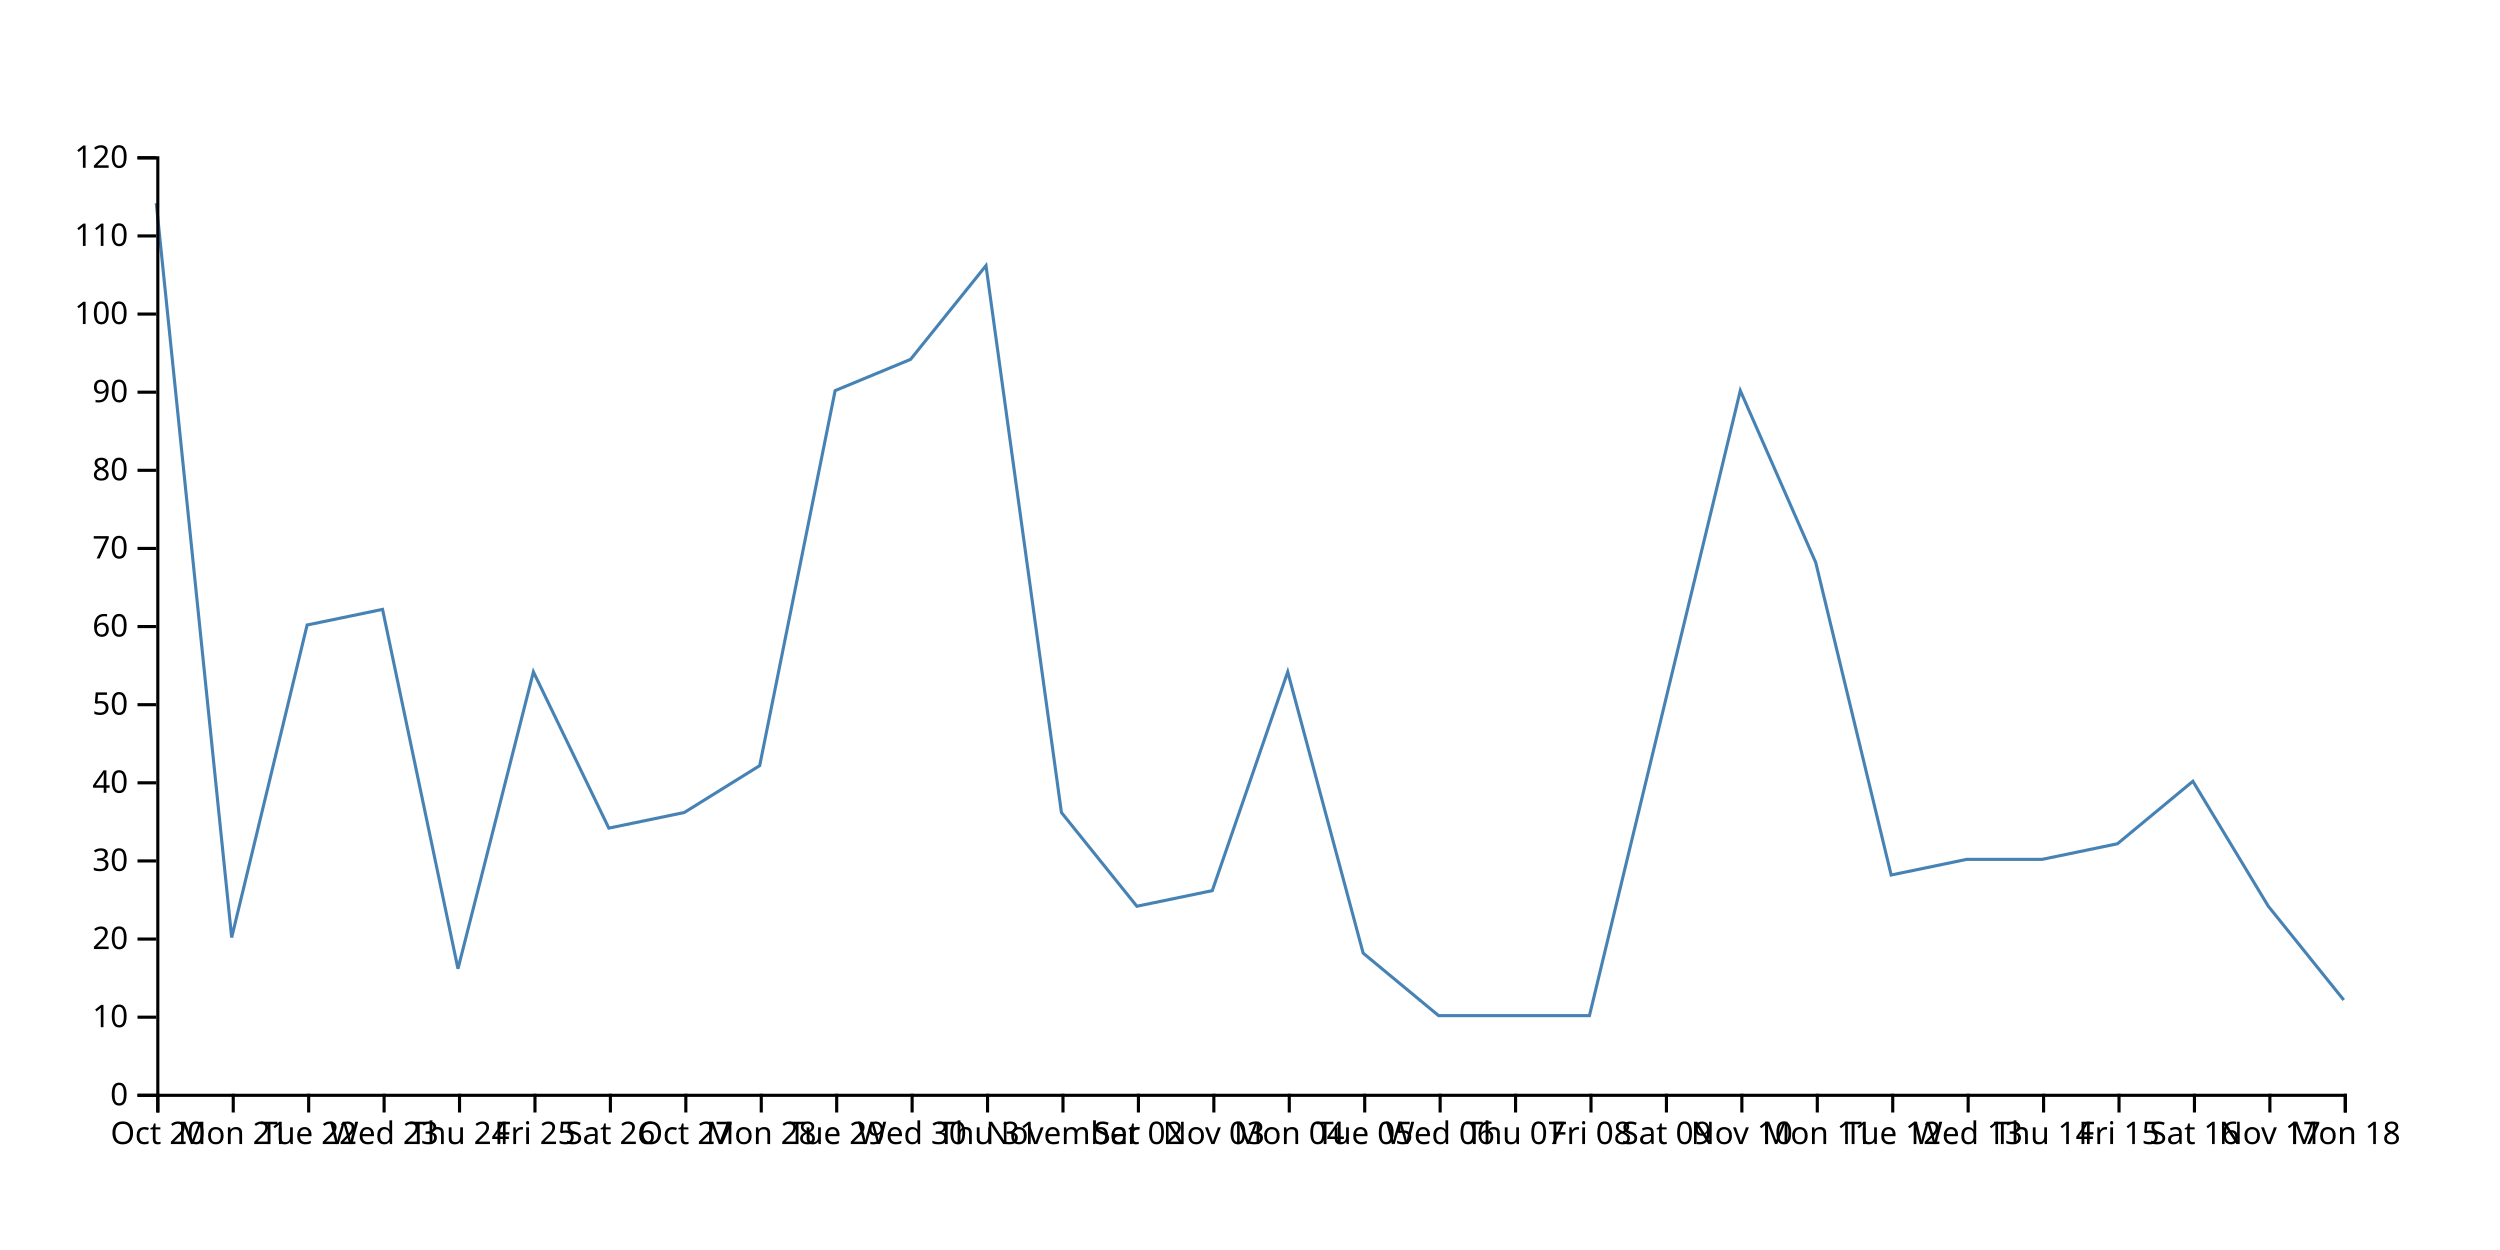
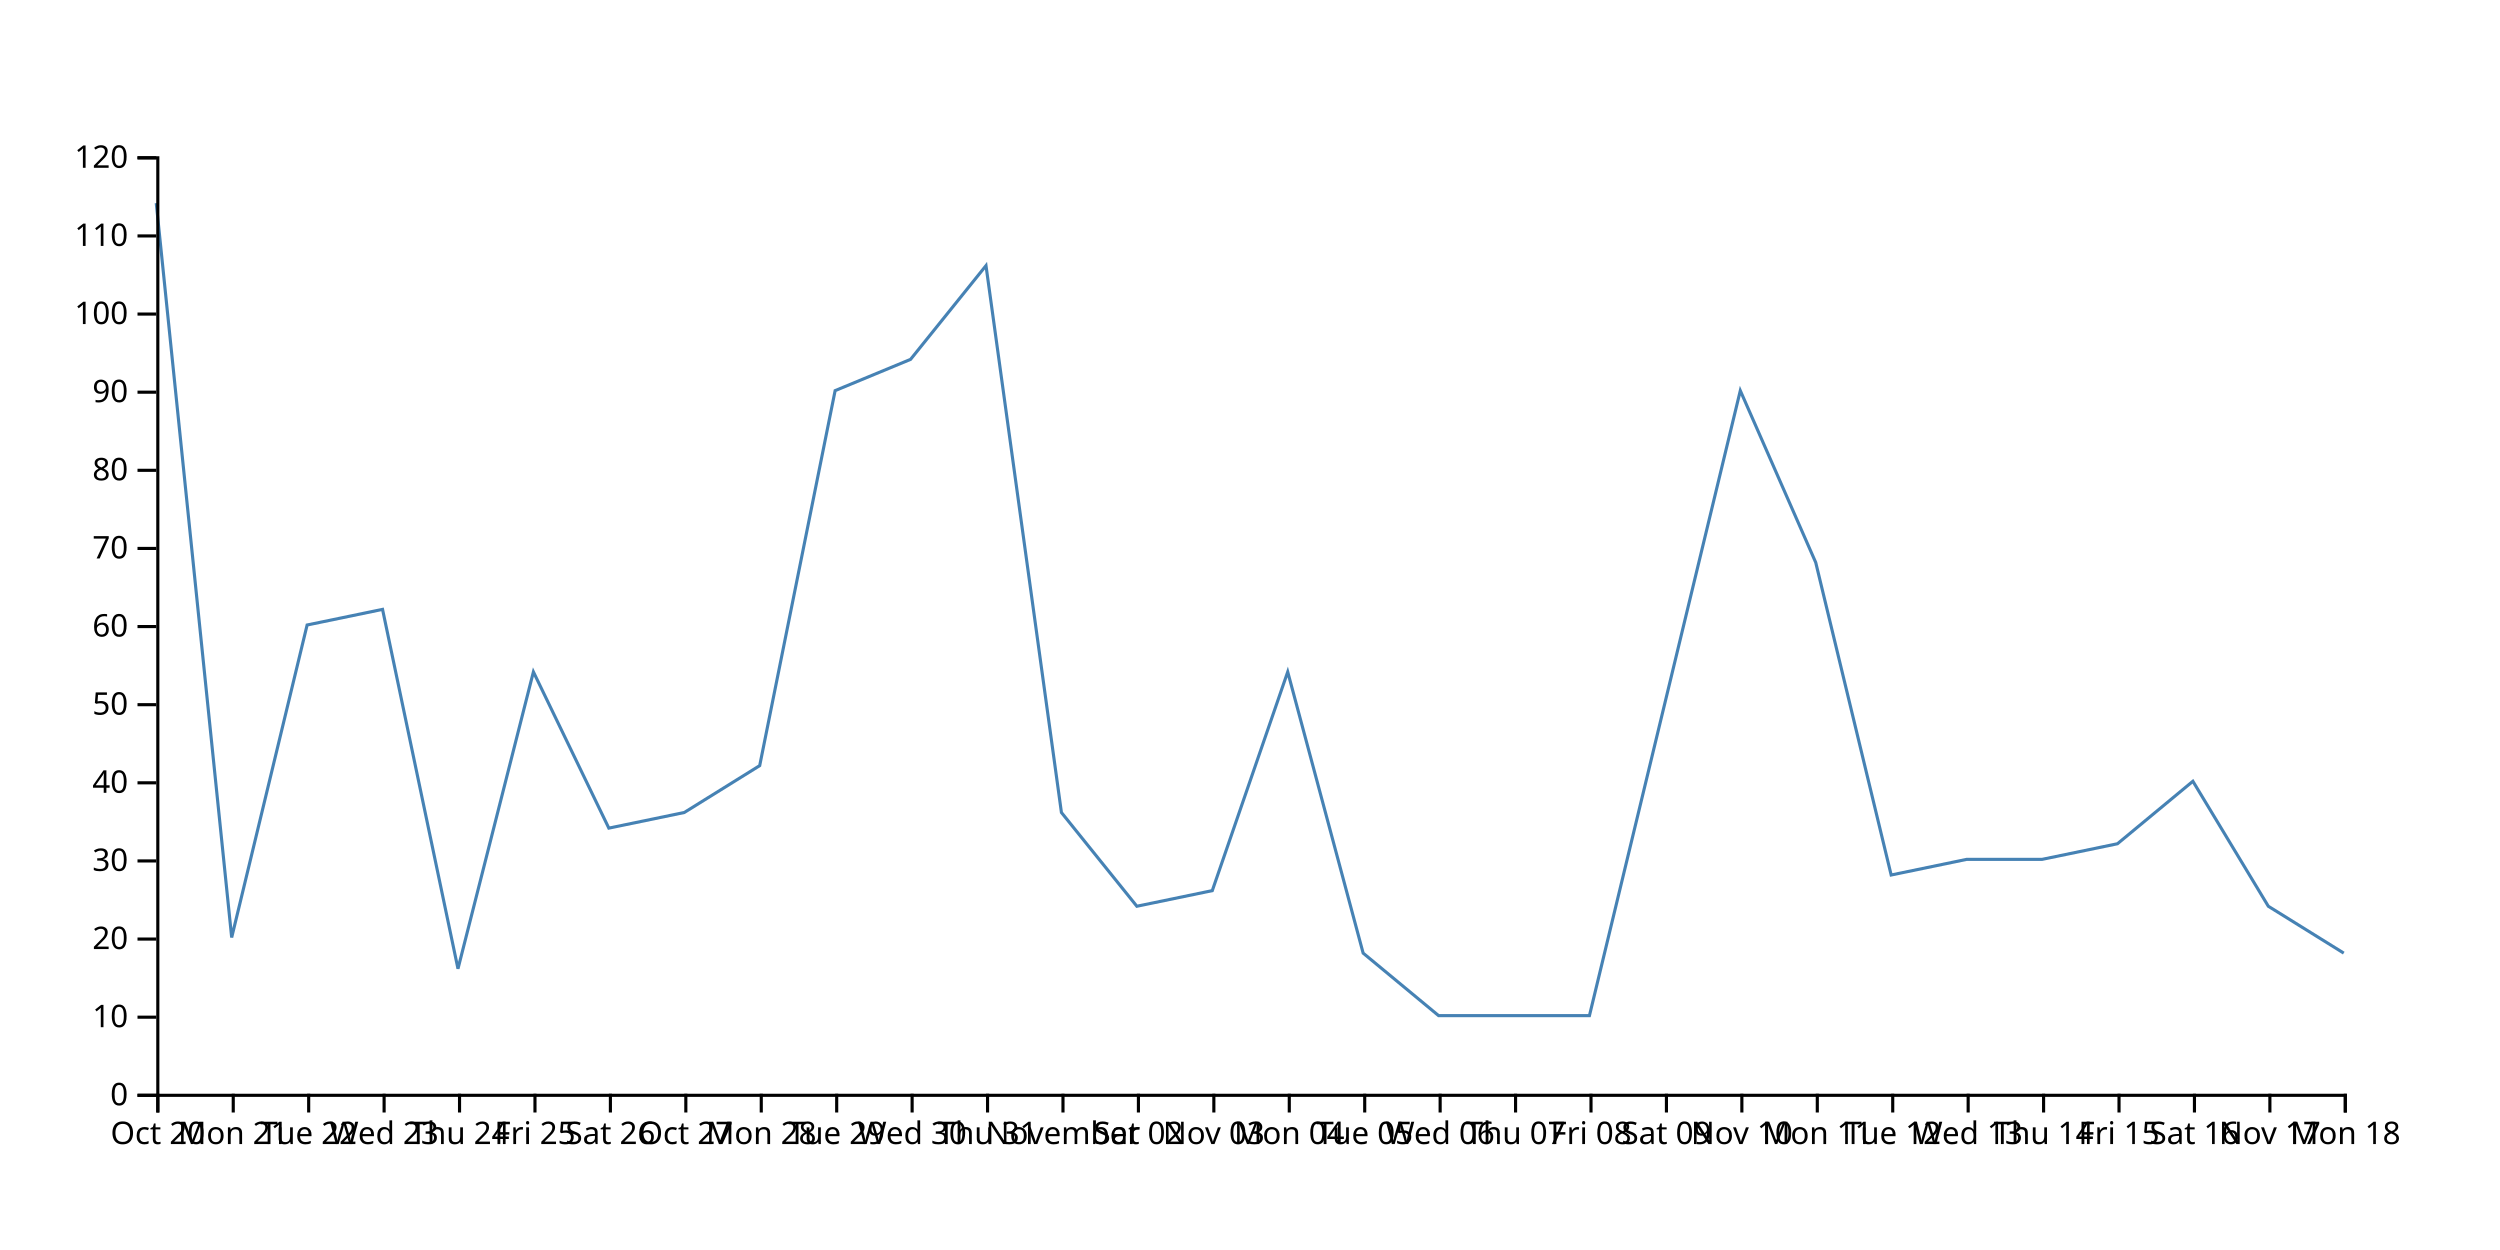
<svg xmlns="http://www.w3.org/2000/svg" width="800" height="400">
-   <path d="M750,320L725.862,290L701.724,250L677.586,270L653.448,275L629.31,275L605.172,280L581.034,180L556.897,125L532.759,225L508.621,325L484.483,325L460.345,325L436.207,305L412.069,215L387.931,285L363.793,290L339.655,260L315.517,85L291.379,115L267.241,125L243.103,245L218.966,260L194.828,265L170.69,215L146.552,310L122.414,195L98.276,200L74.138,300L50,65" fill="none" stroke="steelblue" />
+   <path d="M750,305L725.862,290L701.724,250L677.586,270L653.448,275L629.31,275L605.172,280L581.034,180L556.897,125L532.759,225L508.621,325L484.483,325L460.345,325L436.207,305L412.069,215L387.931,285L363.793,290L339.655,260L315.517,85L291.379,115L267.241,125L243.103,245L218.966,260L194.828,265L170.69,215L146.552,310L122.414,195L98.276,200L74.138,300L50,65" fill="none" stroke="steelblue" />
  <g transform="translate(0,350)" fill="none" font-size="10" font-family="sans-serif" text-anchor="middle">
    <path class="domain" stroke="currentColor" d="M50.5,6V0.5H750.5V6" />
    <g class="tick" opacity="1" transform="translate(50.5,0)">
      <line stroke="currentColor" y2="6" />
      <text fill="currentColor" y="9" dy="0.71em">Oct 20</text>
    </g>
    <g class="tick" opacity="1" transform="translate(74.63793,0)">
      <line stroke="currentColor" y2="6" />
      <text fill="currentColor" y="9" dy="0.71em">Mon 21</text>
    </g>
    <g class="tick" opacity="1" transform="translate(98.77586,0)">
      <line stroke="currentColor" y2="6" />
      <text fill="currentColor" y="9" dy="0.71em">Tue 22</text>
    </g>
    <g class="tick" opacity="1" transform="translate(122.9138,0)">
      <line stroke="currentColor" y2="6" />
      <text fill="currentColor" y="9" dy="0.71em">Wed 23</text>
    </g>
    <g class="tick" opacity="1" transform="translate(147.0517,0)">
      <line stroke="currentColor" y2="6" />
      <text fill="currentColor" y="9" dy="0.71em">Thu 24</text>
    </g>
    <g class="tick" opacity="1" transform="translate(171.1897,0)">
      <line stroke="currentColor" y2="6" />
      <text fill="currentColor" y="9" dy="0.71em">Fri 25</text>
    </g>
    <g class="tick" opacity="1" transform="translate(195.3276,0)">
      <line stroke="currentColor" y2="6" />
      <text fill="currentColor" y="9" dy="0.71em">Sat 26</text>
    </g>
    <g class="tick" opacity="1" transform="translate(219.4655,0)">
      <line stroke="currentColor" y2="6" />
      <text fill="currentColor" y="9" dy="0.71em">Oct 27</text>
    </g>
    <g class="tick" opacity="1" transform="translate(243.6034,0)">
      <line stroke="currentColor" y2="6" />
      <text fill="currentColor" y="9" dy="0.71em">Mon 28</text>
    </g>
    <g class="tick" opacity="1" transform="translate(267.7414,0)">
      <line stroke="currentColor" y2="6" />
      <text fill="currentColor" y="9" dy="0.71em">Tue 29</text>
    </g>
    <g class="tick" opacity="1" transform="translate(291.8793,0)">
      <line stroke="currentColor" y2="6" />
      <text fill="currentColor" y="9" dy="0.71em">Wed 30</text>
    </g>
    <g class="tick" opacity="1" transform="translate(316.0172,0)">
      <line stroke="currentColor" y2="6" />
      <text fill="currentColor" y="9" dy="0.71em">Thu 31</text>
    </g>
    <g class="tick" opacity="1" transform="translate(340.1552,0)">
      <line stroke="currentColor" y2="6" />
      <text fill="currentColor" y="9" dy="0.71em">November</text>
    </g>
    <g class="tick" opacity="1" transform="translate(364.2931,0)">
      <line stroke="currentColor" y2="6" />
      <text fill="currentColor" y="9" dy="0.71em">Sat 02</text>
    </g>
    <g class="tick" opacity="1" transform="translate(388.431,0)">
      <line stroke="currentColor" y2="6" />
      <text fill="currentColor" y="9" dy="0.71em">Nov 03</text>
    </g>
    <g class="tick" opacity="1" transform="translate(412.569,0)">
      <line stroke="currentColor" y2="6" />
      <text fill="currentColor" y="9" dy="0.71em">Mon 04</text>
    </g>
    <g class="tick" opacity="1" transform="translate(436.7069,0)">
      <line stroke="currentColor" y2="6" />
      <text fill="currentColor" y="9" dy="0.71em">Tue 05</text>
    </g>
    <g class="tick" opacity="1" transform="translate(460.8448,0)">
      <line stroke="currentColor" y2="6" />
      <text fill="currentColor" y="9" dy="0.71em">Wed 06</text>
    </g>
    <g class="tick" opacity="1" transform="translate(484.9828,0)">
      <line stroke="currentColor" y2="6" />
      <text fill="currentColor" y="9" dy="0.71em">Thu 07</text>
    </g>
    <g class="tick" opacity="1" transform="translate(509.1207,0)">
      <line stroke="currentColor" y2="6" />
      <text fill="currentColor" y="9" dy="0.71em">Fri 08</text>
    </g>
    <g class="tick" opacity="1" transform="translate(533.2586,0)">
      <line stroke="currentColor" y2="6" />
      <text fill="currentColor" y="9" dy="0.71em">Sat 09</text>
    </g>
    <g class="tick" opacity="1" transform="translate(557.3966,0)">
      <line stroke="currentColor" y2="6" />
      <text fill="currentColor" y="9" dy="0.71em">Nov 10</text>
    </g>
    <g class="tick" opacity="1" transform="translate(581.5345,0)">
      <line stroke="currentColor" y2="6" />
      <text fill="currentColor" y="9" dy="0.71em">Mon 11</text>
    </g>
    <g class="tick" opacity="1" transform="translate(605.6724,0)">
      <line stroke="currentColor" y2="6" />
      <text fill="currentColor" y="9" dy="0.71em">Tue 12</text>
    </g>
    <g class="tick" opacity="1" transform="translate(629.8103,0)">
      <line stroke="currentColor" y2="6" />
      <text fill="currentColor" y="9" dy="0.71em">Wed 13</text>
    </g>
    <g class="tick" opacity="1" transform="translate(653.9483,0)">
      <line stroke="currentColor" y2="6" />
      <text fill="currentColor" y="9" dy="0.71em">Thu 14</text>
    </g>
    <g class="tick" opacity="1" transform="translate(678.0862,0)">
      <line stroke="currentColor" y2="6" />
      <text fill="currentColor" y="9" dy="0.71em">Fri 15</text>
    </g>
    <g class="tick" opacity="1" transform="translate(702.2241,0)">
      <line stroke="currentColor" y2="6" />
      <text fill="currentColor" y="9" dy="0.71em">Sat 16</text>
    </g>
    <g class="tick" opacity="1" transform="translate(726.3621,0)">
      <line stroke="currentColor" y2="6" />
      <text fill="currentColor" y="9" dy="0.71em">Nov 17</text>
    </g>
    <g class="tick" opacity="1" transform="translate(750.5,0)">
      <line stroke="currentColor" y2="6" />
      <text fill="currentColor" y="9" dy="0.71em">Mon 18</text>
    </g>
  </g>
  <g transform="translate(50,0)" fill="none" font-size="10" font-family="sans-serif" text-anchor="end">
    <path class="domain" stroke="currentColor" d="M-6,350.5H0.5V50.5H-6" />
    <g class="tick" opacity="1" transform="translate(0,350.5)">
      <line stroke="currentColor" x2="-6" />
      <text fill="currentColor" x="-9" dy="0.32em">0</text>
    </g>
    <g class="tick" opacity="1" transform="translate(0,325.5)">
      <line stroke="currentColor" x2="-6" />
      <text fill="currentColor" x="-9" dy="0.32em">10</text>
    </g>
    <g class="tick" opacity="1" transform="translate(0,300.5)">
      <line stroke="currentColor" x2="-6" />
      <text fill="currentColor" x="-9" dy="0.32em">20</text>
    </g>
    <g class="tick" opacity="1" transform="translate(0,275.5)">
      <line stroke="currentColor" x2="-6" />
      <text fill="currentColor" x="-9" dy="0.32em">30</text>
    </g>
    <g class="tick" opacity="1" transform="translate(0,250.5)">
      <line stroke="currentColor" x2="-6" />
      <text fill="currentColor" x="-9" dy="0.32em">40</text>
    </g>
    <g class="tick" opacity="1" transform="translate(0,225.5)">
      <line stroke="currentColor" x2="-6" />
      <text fill="currentColor" x="-9" dy="0.32em">50</text>
    </g>
    <g class="tick" opacity="1" transform="translate(0,200.5)">
      <line stroke="currentColor" x2="-6" />
      <text fill="currentColor" x="-9" dy="0.32em">60</text>
    </g>
    <g class="tick" opacity="1" transform="translate(0,175.5)">
      <line stroke="currentColor" x2="-6" />
      <text fill="currentColor" x="-9" dy="0.32em">70</text>
    </g>
    <g class="tick" opacity="1" transform="translate(0,150.5)">
      <line stroke="currentColor" x2="-6" />
      <text fill="currentColor" x="-9" dy="0.32em">80</text>
    </g>
    <g class="tick" opacity="1" transform="translate(0,125.5)">
      <line stroke="currentColor" x2="-6" />
      <text fill="currentColor" x="-9" dy="0.32em">90</text>
    </g>
    <g class="tick" opacity="1" transform="translate(0,100.5)">
      <line stroke="currentColor" x2="-6" />
      <text fill="currentColor" x="-9" dy="0.32em">100</text>
    </g>
    <g class="tick" opacity="1" transform="translate(0,75.5)">
      <line stroke="currentColor" x2="-6" />
      <text fill="currentColor" x="-9" dy="0.32em">110</text>
    </g>
    <g class="tick" opacity="1" transform="translate(0,50.5)">
      <line stroke="currentColor" x2="-6" />
      <text fill="currentColor" x="-9" dy="0.32em">120</text>
    </g>
  </g>
</svg>
